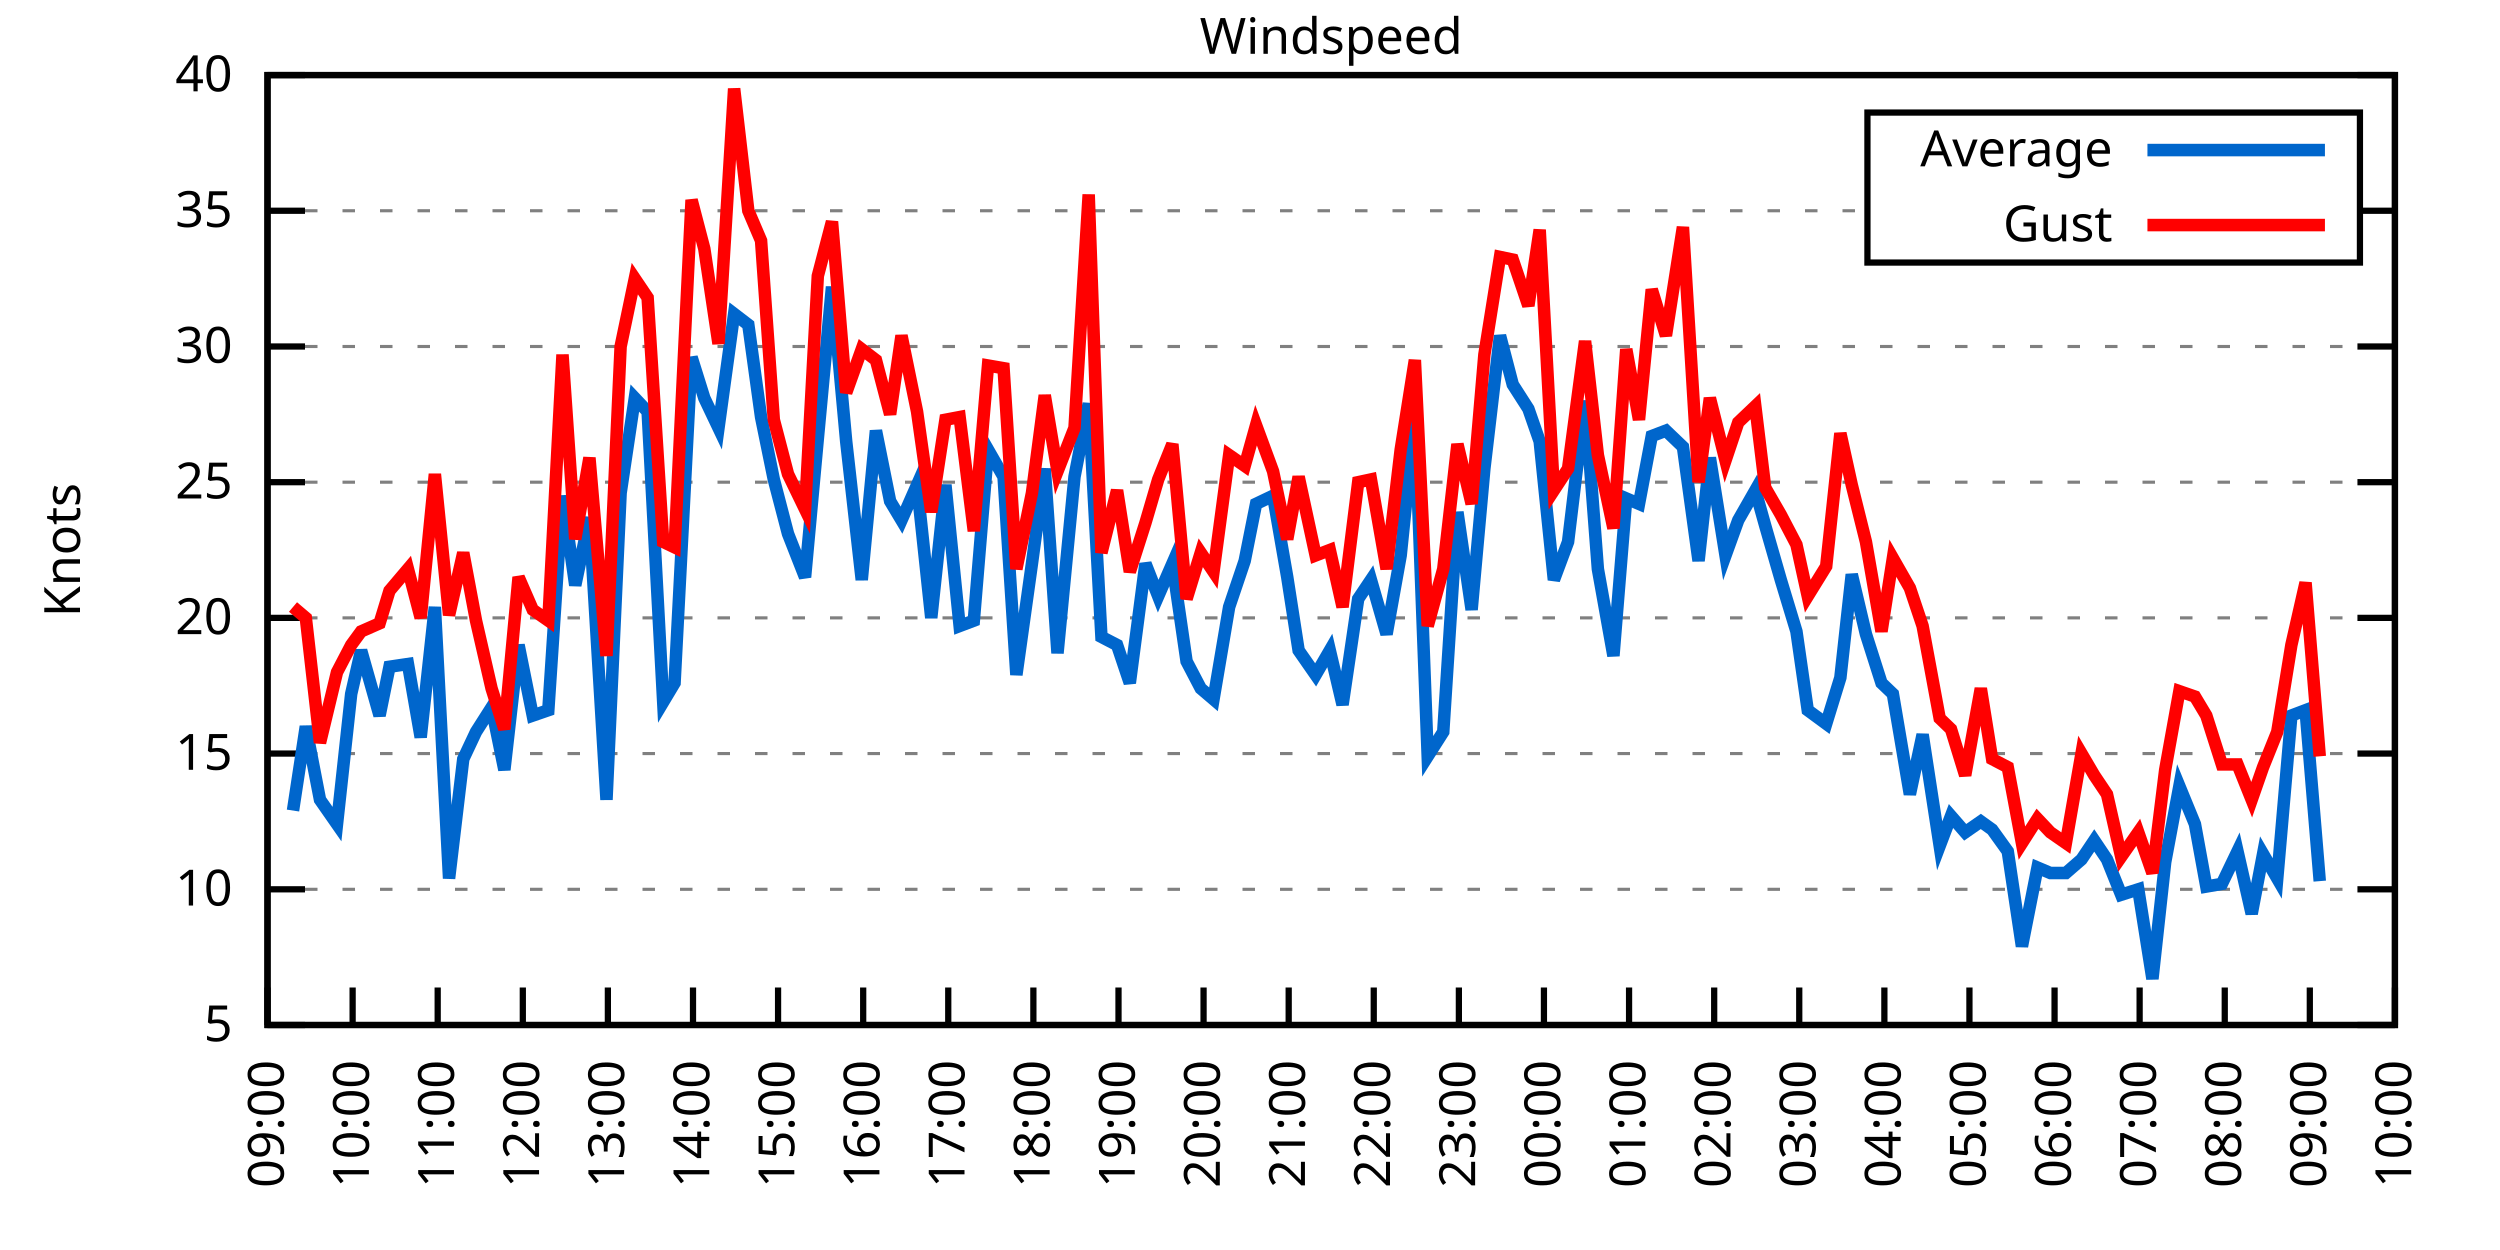
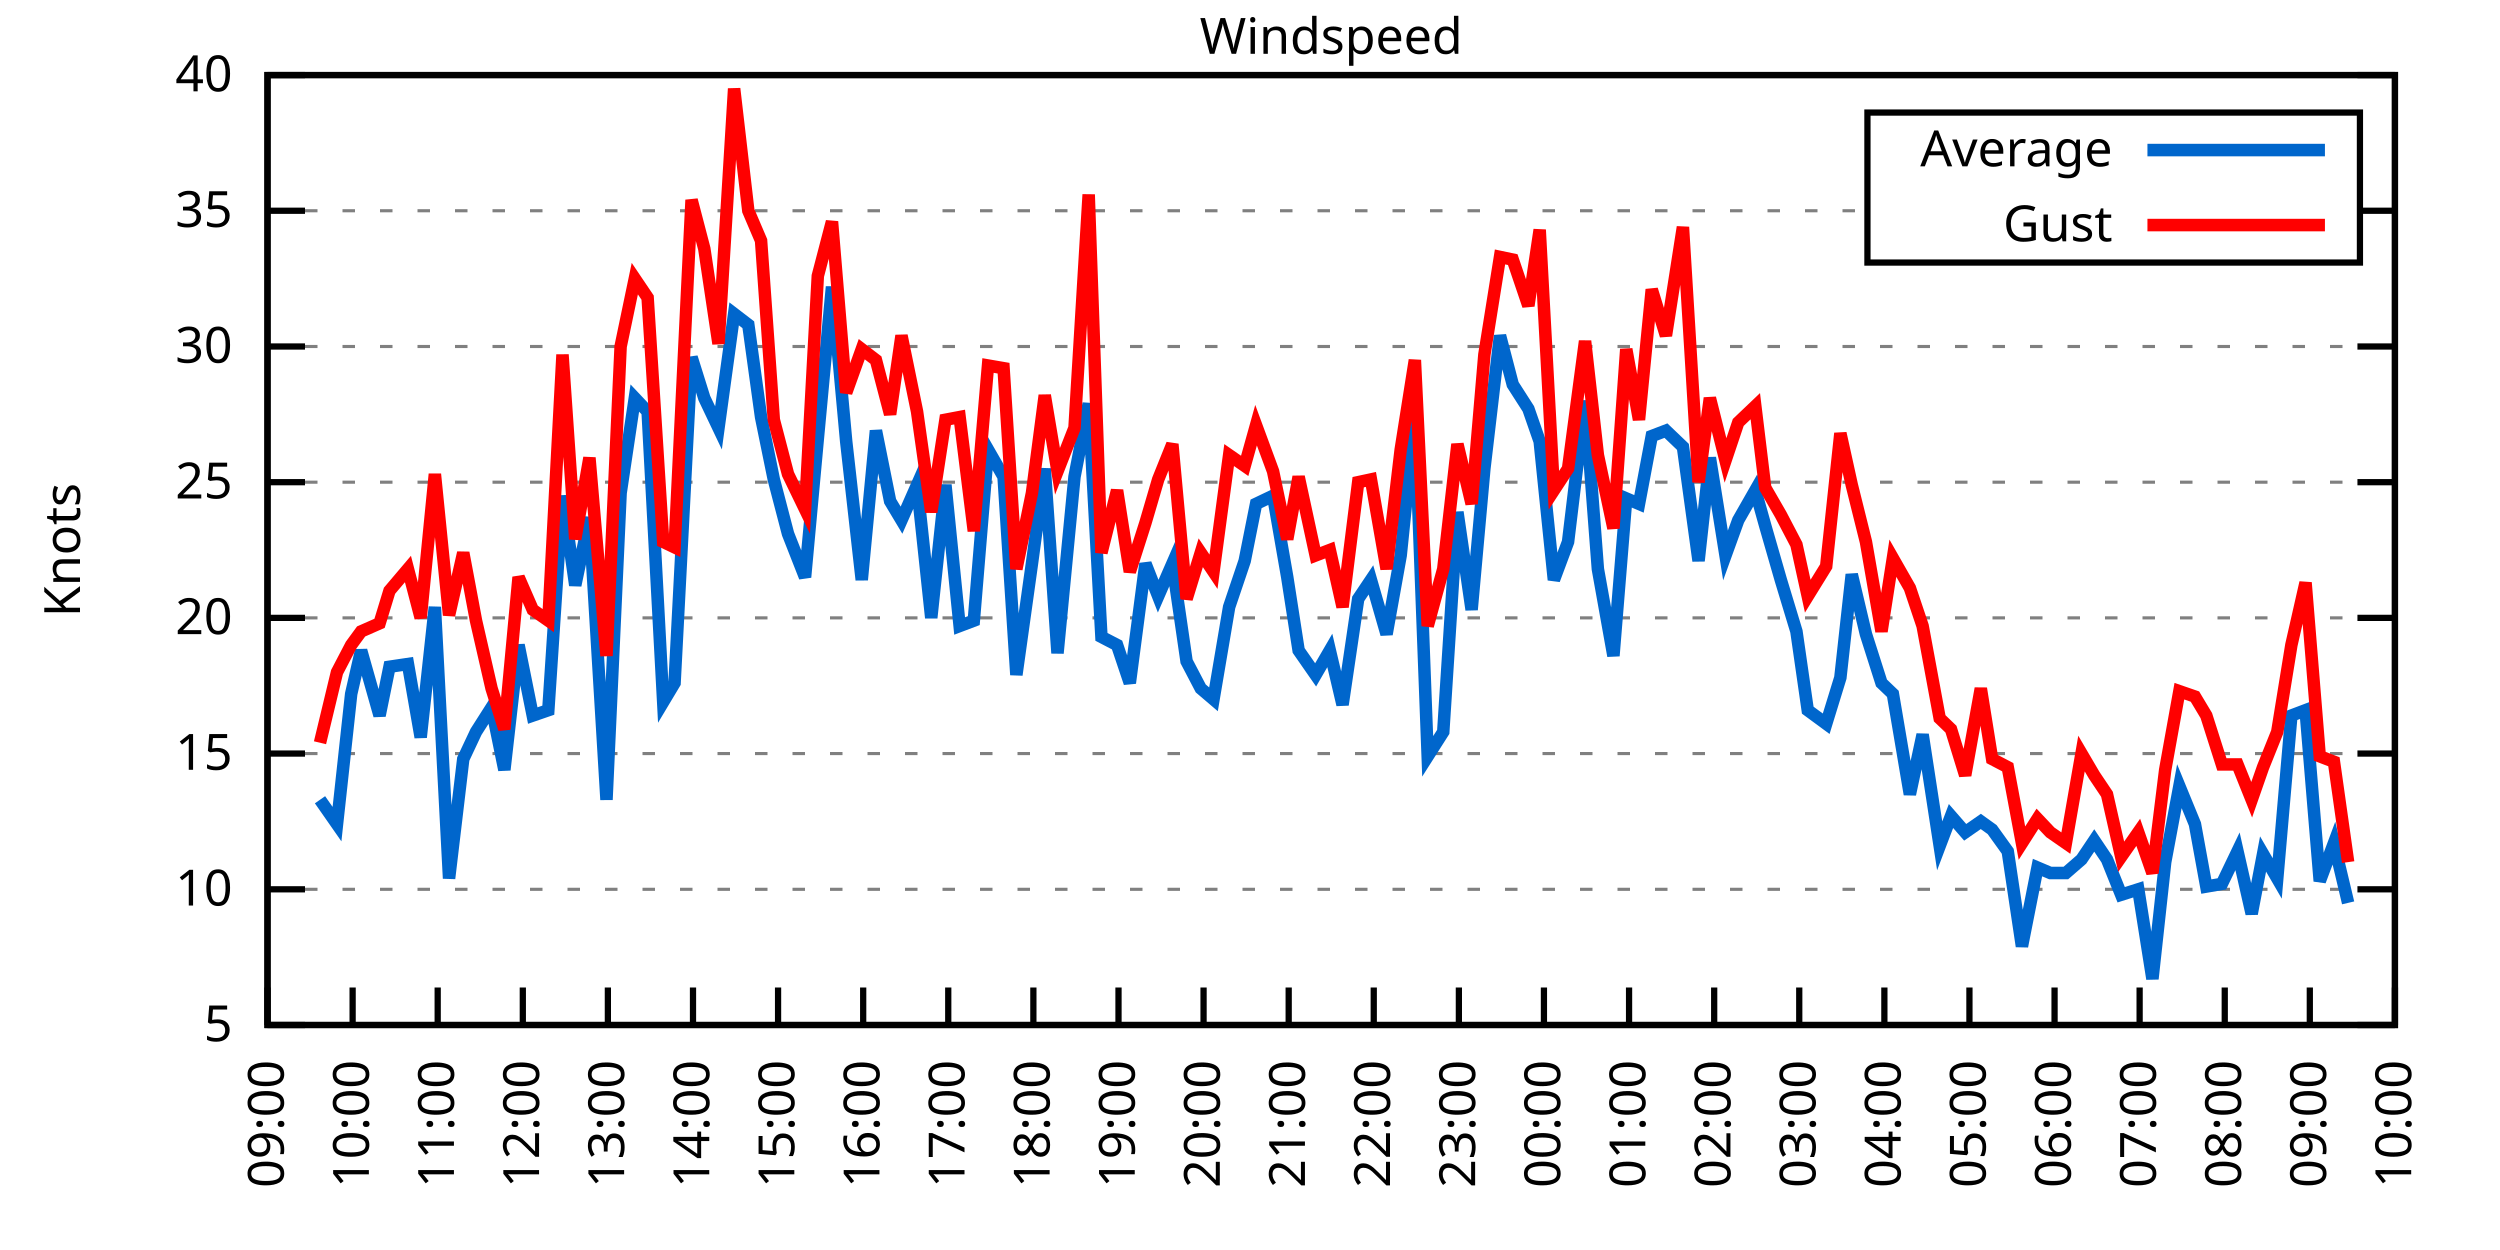
<svg xmlns="http://www.w3.org/2000/svg" xmlns:xlink="http://www.w3.org/1999/xlink" width="400" height="200" viewBox="0 0 400 200">
  <g id="gnuplot_canvas">
    <rect x="0" y="0" width="400" height="200" fill="none" />
    <defs>
      <circle id="gpDot" r="0.5" stroke-width="0.5" stroke="currentColor" />
      <path id="gpPt0" stroke-width="0.333" stroke="currentColor" d="M-1,0 h2 M0,-1 v2" />
      <path id="gpPt1" stroke-width="0.333" stroke="currentColor" d="M-1,-1 L1,1 M1,-1 L-1,1" />
      <path id="gpPt2" stroke-width="0.333" stroke="currentColor" d="M-1,0 L1,0 M0,-1 L0,1 M-1,-1 L1,1 M-1,1 L1,-1" />
      <rect id="gpPt3" stroke-width="0.333" stroke="currentColor" x="-1" y="-1" width="2" height="2" />
      <rect id="gpPt4" stroke-width="0.333" stroke="currentColor" fill="currentColor" x="-1" y="-1" width="2" height="2" />
      <circle id="gpPt5" stroke-width="0.333" stroke="currentColor" cx="0" cy="0" r="1" />
      <use xlink:href="#gpPt5" id="gpPt6" fill="currentColor" stroke="none" />
      <path id="gpPt7" stroke-width="0.333" stroke="currentColor" d="M0,-1.33 L-1.33,0.67 L1.33,0.67 z" />
      <use xlink:href="#gpPt7" id="gpPt8" fill="currentColor" stroke="none" />
      <use xlink:href="#gpPt7" id="gpPt9" stroke="currentColor" transform="rotate(180)" />
      <use xlink:href="#gpPt9" id="gpPt10" fill="currentColor" stroke="none" />
      <use xlink:href="#gpPt3" id="gpPt11" stroke="currentColor" transform="rotate(45)" />
      <use xlink:href="#gpPt11" id="gpPt12" fill="currentColor" stroke="none" />
      <path id="gpPt13" stroke-width="0.333" stroke="currentColor" d="M0,1.330 L1.265,0.411 L0.782,-1.067 L-0.782,-1.076 L-1.265,0.411 z" />
      <use xlink:href="#gpPt13" id="gpPt14" fill="currentColor" stroke="none" />
      <filter id="textbox" filterUnits="objectBoundingBox" x="0" y="0" height="1" width="1">
        <feFlood flood-color="white" flood-opacity="1" result="bgnd" />
        <feComposite in="SourceGraphic" in2="bgnd" operator="atop" />
      </filter>
      <filter id="greybox" filterUnits="objectBoundingBox" x="0" y="0" height="1" width="1">
        <feFlood flood-color="lightgrey" flood-opacity="1" result="grey" />
        <feComposite in="SourceGraphic" in2="grey" operator="atop" />
      </filter>
    </defs>
    <g fill="none" color="white" stroke="currentColor" stroke-width="1.00" stroke-linecap="butt" stroke-linejoin="miter">
</g>
    <g fill="none" color="black" stroke="currentColor" stroke-width="1.00" stroke-linecap="butt" stroke-linejoin="miter">
      <g stroke="none" shape-rendering="crispEdges">
        <polygon fill="rgb(255, 255, 255)" points="42.80,164.00 383.18,164.00 383.18,12.02 42.80,12.02 " />
      </g>
    </g>
    <g fill="none" color="black" stroke="currentColor" stroke-width="1.00" stroke-linecap="butt" stroke-linejoin="miter">
</g>
    <g fill="none" color="black" stroke="black" stroke-width="0.50" stroke-linecap="butt" stroke-linejoin="miter">
</g>
    <g fill="none" color="gray" stroke="currentColor" stroke-width="0.50" stroke-linecap="butt" stroke-linejoin="miter">
      <path stroke="gray" stroke-dasharray="2,4" class="gridline" d="M42.80,164.00 L383.19,164.00  " />
    </g>
    <g fill="none" color="gray" stroke="gray" stroke-width="1.00" stroke-linecap="butt" stroke-linejoin="miter">
</g>
    <g fill="none" color="black" stroke="currentColor" stroke-width="1.00" stroke-linecap="butt" stroke-linejoin="miter">
      <path stroke="black" d="M42.80,164.00 L48.80,164.00 M383.19,164.00 L377.19,164.00  " />
      <g transform="translate(37.20,166.60)" stroke="none" fill="black" font-family="Sans" font-size="8.00" text-anchor="end">
        <text>
          <tspan font-family="Sans"> 5</tspan>
        </text>
      </g>
    </g>
    <g fill="none" color="black" stroke="currentColor" stroke-width="1.00" stroke-linecap="butt" stroke-linejoin="miter">
</g>
    <g fill="none" color="black" stroke="black" stroke-width="0.50" stroke-linecap="butt" stroke-linejoin="miter">
</g>
    <g fill="none" color="gray" stroke="currentColor" stroke-width="0.50" stroke-linecap="butt" stroke-linejoin="miter">
      <path stroke="gray" stroke-dasharray="2,4" class="gridline" d="M42.80,142.29 L383.19,142.29  " />
    </g>
    <g fill="none" color="gray" stroke="gray" stroke-width="1.00" stroke-linecap="butt" stroke-linejoin="miter">
</g>
    <g fill="none" color="black" stroke="currentColor" stroke-width="1.00" stroke-linecap="butt" stroke-linejoin="miter">
      <path stroke="black" d="M42.80,142.29 L48.80,142.29 M383.19,142.29 L377.19,142.29  " />
      <g transform="translate(37.20,144.89)" stroke="none" fill="black" font-family="Sans" font-size="8.00" text-anchor="end">
        <text>
          <tspan font-family="Sans"> 10</tspan>
        </text>
      </g>
    </g>
    <g fill="none" color="black" stroke="currentColor" stroke-width="1.00" stroke-linecap="butt" stroke-linejoin="miter">
</g>
    <g fill="none" color="black" stroke="black" stroke-width="0.50" stroke-linecap="butt" stroke-linejoin="miter">
</g>
    <g fill="none" color="gray" stroke="currentColor" stroke-width="0.50" stroke-linecap="butt" stroke-linejoin="miter">
      <path stroke="gray" stroke-dasharray="2,4" class="gridline" d="M42.80,120.57 L383.19,120.57  " />
    </g>
    <g fill="none" color="gray" stroke="gray" stroke-width="1.00" stroke-linecap="butt" stroke-linejoin="miter">
</g>
    <g fill="none" color="black" stroke="currentColor" stroke-width="1.00" stroke-linecap="butt" stroke-linejoin="miter">
      <path stroke="black" d="M42.80,120.57 L48.80,120.57 M383.19,120.57 L377.19,120.57  " />
      <g transform="translate(37.20,123.17)" stroke="none" fill="black" font-family="Sans" font-size="8.00" text-anchor="end">
        <text>
          <tspan font-family="Sans"> 15</tspan>
        </text>
      </g>
    </g>
    <g fill="none" color="black" stroke="currentColor" stroke-width="1.00" stroke-linecap="butt" stroke-linejoin="miter">
</g>
    <g fill="none" color="black" stroke="black" stroke-width="0.50" stroke-linecap="butt" stroke-linejoin="miter">
</g>
    <g fill="none" color="gray" stroke="currentColor" stroke-width="0.50" stroke-linecap="butt" stroke-linejoin="miter">
      <path stroke="gray" stroke-dasharray="2,4" class="gridline" d="M42.80,98.86 L383.19,98.86  " />
    </g>
    <g fill="none" color="gray" stroke="gray" stroke-width="1.00" stroke-linecap="butt" stroke-linejoin="miter">
</g>
    <g fill="none" color="black" stroke="currentColor" stroke-width="1.00" stroke-linecap="butt" stroke-linejoin="miter">
      <path stroke="black" d="M42.80,98.86 L48.80,98.86 M383.19,98.86 L377.19,98.86  " />
      <g transform="translate(37.20,101.46)" stroke="none" fill="black" font-family="Sans" font-size="8.00" text-anchor="end">
        <text>
          <tspan font-family="Sans"> 20</tspan>
        </text>
      </g>
    </g>
    <g fill="none" color="black" stroke="currentColor" stroke-width="1.00" stroke-linecap="butt" stroke-linejoin="miter">
</g>
    <g fill="none" color="black" stroke="black" stroke-width="0.50" stroke-linecap="butt" stroke-linejoin="miter">
</g>
    <g fill="none" color="gray" stroke="currentColor" stroke-width="0.50" stroke-linecap="butt" stroke-linejoin="miter">
      <path stroke="gray" stroke-dasharray="2,4" class="gridline" d="M42.80,77.15 L383.19,77.15  " />
    </g>
    <g fill="none" color="gray" stroke="gray" stroke-width="1.00" stroke-linecap="butt" stroke-linejoin="miter">
</g>
    <g fill="none" color="black" stroke="currentColor" stroke-width="1.00" stroke-linecap="butt" stroke-linejoin="miter">
      <path stroke="black" d="M42.80,77.15 L48.80,77.15 M383.19,77.15 L377.19,77.15  " />
      <g transform="translate(37.20,79.75)" stroke="none" fill="black" font-family="Sans" font-size="8.00" text-anchor="end">
        <text>
          <tspan font-family="Sans"> 25</tspan>
        </text>
      </g>
    </g>
    <g fill="none" color="black" stroke="currentColor" stroke-width="1.00" stroke-linecap="butt" stroke-linejoin="miter">
</g>
    <g fill="none" color="black" stroke="black" stroke-width="0.50" stroke-linecap="butt" stroke-linejoin="miter">
</g>
    <g fill="none" color="gray" stroke="currentColor" stroke-width="0.50" stroke-linecap="butt" stroke-linejoin="miter">
      <path stroke="gray" stroke-dasharray="2,4" class="gridline" d="M42.80,55.44 L383.19,55.44  " />
    </g>
    <g fill="none" color="gray" stroke="gray" stroke-width="1.00" stroke-linecap="butt" stroke-linejoin="miter">
</g>
    <g fill="none" color="black" stroke="currentColor" stroke-width="1.00" stroke-linecap="butt" stroke-linejoin="miter">
      <path stroke="black" d="M42.80,55.44 L48.80,55.44 M383.19,55.44 L377.19,55.44  " />
      <g transform="translate(37.20,58.04)" stroke="none" fill="black" font-family="Sans" font-size="8.00" text-anchor="end">
        <text>
          <tspan font-family="Sans"> 30</tspan>
        </text>
      </g>
    </g>
    <g fill="none" color="black" stroke="currentColor" stroke-width="1.00" stroke-linecap="butt" stroke-linejoin="miter">
</g>
    <g fill="none" color="black" stroke="black" stroke-width="0.50" stroke-linecap="butt" stroke-linejoin="miter">
</g>
    <g fill="none" color="gray" stroke="currentColor" stroke-width="0.50" stroke-linecap="butt" stroke-linejoin="miter">
      <path stroke="gray" stroke-dasharray="2,4" class="gridline" d="M42.80,33.72 L298.79,33.72 M377.59,33.72 L383.19,33.72  " />
    </g>
    <g fill="none" color="gray" stroke="gray" stroke-width="1.00" stroke-linecap="butt" stroke-linejoin="miter">
</g>
    <g fill="none" color="black" stroke="currentColor" stroke-width="1.00" stroke-linecap="butt" stroke-linejoin="miter">
      <path stroke="black" d="M42.80,33.72 L48.80,33.72 M383.19,33.72 L377.19,33.72  " />
      <g transform="translate(37.20,36.32)" stroke="none" fill="black" font-family="Sans" font-size="8.00" text-anchor="end">
        <text>
          <tspan font-family="Sans"> 35</tspan>
        </text>
      </g>
    </g>
    <g fill="none" color="black" stroke="currentColor" stroke-width="1.00" stroke-linecap="butt" stroke-linejoin="miter">
</g>
    <g fill="none" color="black" stroke="black" stroke-width="0.50" stroke-linecap="butt" stroke-linejoin="miter">
</g>
    <g fill="none" color="gray" stroke="currentColor" stroke-width="0.50" stroke-linecap="butt" stroke-linejoin="miter">
      <path stroke="gray" stroke-dasharray="2,4" class="gridline" d="M42.80,12.01 L383.19,12.01  " />
    </g>
    <g fill="none" color="gray" stroke="gray" stroke-width="1.00" stroke-linecap="butt" stroke-linejoin="miter">
</g>
    <g fill="none" color="black" stroke="currentColor" stroke-width="1.00" stroke-linecap="butt" stroke-linejoin="miter">
      <path stroke="black" d="M42.80,12.01 L48.80,12.01 M383.19,12.01 L377.19,12.01  " />
      <g transform="translate(37.20,14.61)" stroke="none" fill="black" font-family="Sans" font-size="8.00" text-anchor="end">
        <text>
          <tspan font-family="Sans"> 40</tspan>
        </text>
      </g>
    </g>
    <g fill="none" color="black" stroke="currentColor" stroke-width="1.00" stroke-linecap="butt" stroke-linejoin="miter">
      <path stroke="black" d="M42.80,164.00 L42.80,158.00  " />
      <g transform="translate(45.40,169.60) rotate(270.00)" stroke="none" fill="black" font-family="Sans" font-size="8.00" text-anchor="end">
        <text>
          <tspan font-family="Sans">09:00</tspan>
        </text>
      </g>
    </g>
    <g fill="none" color="black" stroke="currentColor" stroke-width="1.00" stroke-linecap="butt" stroke-linejoin="miter">
      <path stroke="black" d="M56.42,164.00 L56.42,158.00  " />
      <g transform="translate(59.02,169.60) rotate(270.00)" stroke="none" fill="black" font-family="Sans" font-size="8.00" text-anchor="end">
        <text>
          <tspan font-family="Sans">10:00</tspan>
        </text>
      </g>
    </g>
    <g fill="none" color="black" stroke="currentColor" stroke-width="1.00" stroke-linecap="butt" stroke-linejoin="miter">
      <path stroke="black" d="M70.03,164.00 L70.03,158.00  " />
      <g transform="translate(72.63,169.60) rotate(270.00)" stroke="none" fill="black" font-family="Sans" font-size="8.00" text-anchor="end">
        <text>
          <tspan font-family="Sans">11:00</tspan>
        </text>
      </g>
    </g>
    <g fill="none" color="black" stroke="currentColor" stroke-width="1.00" stroke-linecap="butt" stroke-linejoin="miter">
      <path stroke="black" d="M83.65,164.00 L83.65,158.00  " />
      <g transform="translate(86.25,169.60) rotate(270.00)" stroke="none" fill="black" font-family="Sans" font-size="8.00" text-anchor="end">
        <text>
          <tspan font-family="Sans">12:00</tspan>
        </text>
      </g>
    </g>
    <g fill="none" color="black" stroke="currentColor" stroke-width="1.00" stroke-linecap="butt" stroke-linejoin="miter">
      <path stroke="black" d="M97.26,164.00 L97.26,158.00  " />
      <g transform="translate(99.86,169.60) rotate(270.00)" stroke="none" fill="black" font-family="Sans" font-size="8.00" text-anchor="end">
        <text>
          <tspan font-family="Sans">13:00</tspan>
        </text>
      </g>
    </g>
    <g fill="none" color="black" stroke="currentColor" stroke-width="1.00" stroke-linecap="butt" stroke-linejoin="miter">
      <path stroke="black" d="M110.88,164.00 L110.88,158.00  " />
      <g transform="translate(113.48,169.60) rotate(270.00)" stroke="none" fill="black" font-family="Sans" font-size="8.00" text-anchor="end">
        <text>
          <tspan font-family="Sans">14:00</tspan>
        </text>
      </g>
    </g>
    <g fill="none" color="black" stroke="currentColor" stroke-width="1.00" stroke-linecap="butt" stroke-linejoin="miter">
      <path stroke="black" d="M124.49,164.00 L124.49,158.00  " />
      <g transform="translate(127.09,169.60) rotate(270.00)" stroke="none" fill="black" font-family="Sans" font-size="8.00" text-anchor="end">
        <text>
          <tspan font-family="Sans">15:00</tspan>
        </text>
      </g>
    </g>
    <g fill="none" color="black" stroke="currentColor" stroke-width="1.00" stroke-linecap="butt" stroke-linejoin="miter">
      <path stroke="black" d="M138.11,164.00 L138.11,158.00  " />
      <g transform="translate(140.71,169.60) rotate(270.00)" stroke="none" fill="black" font-family="Sans" font-size="8.00" text-anchor="end">
        <text>
          <tspan font-family="Sans">16:00</tspan>
        </text>
      </g>
    </g>
    <g fill="none" color="black" stroke="currentColor" stroke-width="1.00" stroke-linecap="butt" stroke-linejoin="miter">
      <path stroke="black" d="M151.72,164.00 L151.72,158.00  " />
      <g transform="translate(154.32,169.60) rotate(270.00)" stroke="none" fill="black" font-family="Sans" font-size="8.00" text-anchor="end">
        <text>
          <tspan font-family="Sans">17:00</tspan>
        </text>
      </g>
    </g>
    <g fill="none" color="black" stroke="currentColor" stroke-width="1.00" stroke-linecap="butt" stroke-linejoin="miter">
      <path stroke="black" d="M165.34,164.00 L165.34,158.00  " />
      <g transform="translate(167.94,169.60) rotate(270.00)" stroke="none" fill="black" font-family="Sans" font-size="8.00" text-anchor="end">
        <text>
          <tspan font-family="Sans">18:00</tspan>
        </text>
      </g>
    </g>
    <g fill="none" color="black" stroke="currentColor" stroke-width="1.00" stroke-linecap="butt" stroke-linejoin="miter">
      <path stroke="black" d="M178.96,164.00 L178.96,158.00  " />
      <g transform="translate(181.56,169.60) rotate(270.00)" stroke="none" fill="black" font-family="Sans" font-size="8.00" text-anchor="end">
        <text>
          <tspan font-family="Sans">19:00</tspan>
        </text>
      </g>
    </g>
    <g fill="none" color="black" stroke="currentColor" stroke-width="1.00" stroke-linecap="butt" stroke-linejoin="miter">
      <path stroke="black" d="M192.57,164.00 L192.57,158.00  " />
      <g transform="translate(195.17,169.60) rotate(270.00)" stroke="none" fill="black" font-family="Sans" font-size="8.00" text-anchor="end">
        <text>
          <tspan font-family="Sans">20:00</tspan>
        </text>
      </g>
    </g>
    <g fill="none" color="black" stroke="currentColor" stroke-width="1.00" stroke-linecap="butt" stroke-linejoin="miter">
      <path stroke="black" d="M206.19,164.00 L206.19,158.00  " />
      <g transform="translate(208.79,169.60) rotate(270.00)" stroke="none" fill="black" font-family="Sans" font-size="8.00" text-anchor="end">
        <text>
          <tspan font-family="Sans">21:00</tspan>
        </text>
      </g>
    </g>
    <g fill="none" color="black" stroke="currentColor" stroke-width="1.00" stroke-linecap="butt" stroke-linejoin="miter">
      <path stroke="black" d="M219.80,164.00 L219.80,158.00  " />
      <g transform="translate(222.40,169.60) rotate(270.00)" stroke="none" fill="black" font-family="Sans" font-size="8.00" text-anchor="end">
        <text>
          <tspan font-family="Sans">22:00</tspan>
        </text>
      </g>
    </g>
    <g fill="none" color="black" stroke="currentColor" stroke-width="1.00" stroke-linecap="butt" stroke-linejoin="miter">
      <path stroke="black" d="M233.42,164.00 L233.42,158.00  " />
      <g transform="translate(236.02,169.60) rotate(270.00)" stroke="none" fill="black" font-family="Sans" font-size="8.00" text-anchor="end">
        <text>
          <tspan font-family="Sans">23:00</tspan>
        </text>
      </g>
    </g>
    <g fill="none" color="black" stroke="currentColor" stroke-width="1.00" stroke-linecap="butt" stroke-linejoin="miter">
      <path stroke="black" d="M247.03,164.00 L247.03,158.00  " />
      <g transform="translate(249.63,169.60) rotate(270.00)" stroke="none" fill="black" font-family="Sans" font-size="8.00" text-anchor="end">
        <text>
          <tspan font-family="Sans">00:00</tspan>
        </text>
      </g>
    </g>
    <g fill="none" color="black" stroke="currentColor" stroke-width="1.00" stroke-linecap="butt" stroke-linejoin="miter">
      <path stroke="black" d="M260.65,164.00 L260.65,158.00  " />
      <g transform="translate(263.25,169.60) rotate(270.00)" stroke="none" fill="black" font-family="Sans" font-size="8.00" text-anchor="end">
        <text>
          <tspan font-family="Sans">01:00</tspan>
        </text>
      </g>
    </g>
    <g fill="none" color="black" stroke="currentColor" stroke-width="1.00" stroke-linecap="butt" stroke-linejoin="miter">
      <path stroke="black" d="M274.27,164.00 L274.27,158.00  " />
      <g transform="translate(276.87,169.60) rotate(270.00)" stroke="none" fill="black" font-family="Sans" font-size="8.00" text-anchor="end">
        <text>
          <tspan font-family="Sans">02:00</tspan>
        </text>
      </g>
    </g>
    <g fill="none" color="black" stroke="currentColor" stroke-width="1.00" stroke-linecap="butt" stroke-linejoin="miter">
      <path stroke="black" d="M287.88,164.00 L287.88,158.00  " />
      <g transform="translate(290.48,169.60) rotate(270.00)" stroke="none" fill="black" font-family="Sans" font-size="8.00" text-anchor="end">
        <text>
          <tspan font-family="Sans">03:00</tspan>
        </text>
      </g>
    </g>
    <g fill="none" color="black" stroke="currentColor" stroke-width="1.00" stroke-linecap="butt" stroke-linejoin="miter">
      <path stroke="black" d="M301.50,164.00 L301.50,158.00  " />
      <g transform="translate(304.10,169.60) rotate(270.00)" stroke="none" fill="black" font-family="Sans" font-size="8.00" text-anchor="end">
        <text>
          <tspan font-family="Sans">04:00</tspan>
        </text>
      </g>
    </g>
    <g fill="none" color="black" stroke="currentColor" stroke-width="1.00" stroke-linecap="butt" stroke-linejoin="miter">
      <path stroke="black" d="M315.11,164.00 L315.11,158.00  " />
      <g transform="translate(317.71,169.60) rotate(270.00)" stroke="none" fill="black" font-family="Sans" font-size="8.00" text-anchor="end">
        <text>
          <tspan font-family="Sans">05:00</tspan>
        </text>
      </g>
    </g>
    <g fill="none" color="black" stroke="currentColor" stroke-width="1.00" stroke-linecap="butt" stroke-linejoin="miter">
      <path stroke="black" d="M328.73,164.00 L328.73,158.00  " />
      <g transform="translate(331.33,169.60) rotate(270.00)" stroke="none" fill="black" font-family="Sans" font-size="8.00" text-anchor="end">
        <text>
          <tspan font-family="Sans">06:00</tspan>
        </text>
      </g>
    </g>
    <g fill="none" color="black" stroke="currentColor" stroke-width="1.00" stroke-linecap="butt" stroke-linejoin="miter">
      <path stroke="black" d="M342.34,164.00 L342.34,158.00  " />
      <g transform="translate(344.94,169.60) rotate(270.00)" stroke="none" fill="black" font-family="Sans" font-size="8.00" text-anchor="end">
        <text>
          <tspan font-family="Sans">07:00</tspan>
        </text>
      </g>
    </g>
    <g fill="none" color="black" stroke="currentColor" stroke-width="1.00" stroke-linecap="butt" stroke-linejoin="miter">
      <path stroke="black" d="M355.96,164.00 L355.96,158.00  " />
      <g transform="translate(358.56,169.60) rotate(270.00)" stroke="none" fill="black" font-family="Sans" font-size="8.00" text-anchor="end">
        <text>
          <tspan font-family="Sans">08:00</tspan>
        </text>
      </g>
    </g>
    <g fill="none" color="black" stroke="currentColor" stroke-width="1.00" stroke-linecap="butt" stroke-linejoin="miter">
      <path stroke="black" d="M369.57,164.00 L369.57,158.00  " />
      <g transform="translate(372.17,169.60) rotate(270.00)" stroke="none" fill="black" font-family="Sans" font-size="8.00" text-anchor="end">
        <text>
          <tspan font-family="Sans">09:00</tspan>
        </text>
      </g>
    </g>
    <g fill="none" color="black" stroke="currentColor" stroke-width="1.00" stroke-linecap="butt" stroke-linejoin="miter">
      <path stroke="black" d="M383.19,164.00 L383.19,158.00  " />
      <g transform="translate(385.79,169.60) rotate(270.00)" stroke="none" fill="black" font-family="Sans" font-size="8.00" text-anchor="end">
        <text>
          <tspan font-family="Sans">10:00</tspan>
        </text>
      </g>
    </g>
    <g fill="none" color="black" stroke="currentColor" stroke-width="1.00" stroke-linecap="butt" stroke-linejoin="miter">
</g>
    <g fill="none" color="black" stroke="currentColor" stroke-width="1.00" stroke-linecap="butt" stroke-linejoin="miter">
      <path stroke="black" d="M42.80,12.01 L42.80,164.00 L383.19,164.00 L383.19,12.01 L42.80,12.01 Z  " />
    </g>
    <g fill="none" color="black" stroke="currentColor" stroke-width="1.00" stroke-linecap="butt" stroke-linejoin="miter">
</g>
    <g fill="none" color="black" stroke="currentColor" stroke-width="1.00" stroke-linecap="butt" stroke-linejoin="miter">
      <path stroke="black" d="M298.79,42.01 L298.79,18.01 L377.59,18.01 L377.59,42.01 L298.79,42.01 Z  " />
    </g>
    <g id="Windspeed_plot_1">
      <g fill="none" color="white" stroke="black" stroke-width="2.00" stroke-linecap="butt" stroke-linejoin="miter">
</g>
      <g fill="none" color="black" stroke="currentColor" stroke-width="2.00" stroke-linecap="butt" stroke-linejoin="miter">
        <g transform="translate(337.99,26.61)" stroke="none" fill="black" font-family="Sans" font-size="8.00" text-anchor="end">
          <text>
            <tspan font-family="Sans">Average</tspan>
          </text>
        </g>
      </g>
      <g fill="none" color="black" stroke="currentColor" stroke-width="2.00" stroke-linecap="butt" stroke-linejoin="miter">
-         <path stroke="rgb(  0, 102, 204)" d="M343.59,24.01 L371.99,24.01 M46.88,129.69 L48.93,116.23 L51.20,127.96 L53.92,131.86 L56.19,111.02 L57.78,104.07   L60.73,114.49 L62.32,106.68 L65.27,106.24 L67.31,117.97 L69.58,97.12 L71.85,140.55 L74.12,121.44 L76.16,117.10   L78.65,113.19 L80.70,123.18 L82.97,103.20 L85.24,114.49 L87.73,113.63 L90.00,79.32 L92.04,93.65 L94.31,82.79   L97.04,127.96 L99.30,78.89 L101.57,63.69 L103.62,65.86 L106.11,112.32 L107.93,109.28 L110.65,57.17 L112.69,63.69   L114.96,68.46 L117.46,50.22 L119.73,51.96 L121.77,66.73 L123.81,76.71 L126.08,85.40 L128.81,92.35 L130.85,70.20   L133.12,45.88 L135.39,70.63 L137.88,92.78 L140.15,68.90 L142.42,80.19 L144.24,83.23 L146.73,77.58 L149.00,98.86   L151.27,77.58 L153.54,100.16 L155.81,99.30 L158.08,71.94 L160.57,76.28 L162.62,107.98 L165.11,90.18 L167.16,74.98   L169.20,104.51 L171.92,76.28 L174.19,64.56 L176.23,101.90 L178.73,103.20 L180.77,109.28 L183.27,90.18 L185.31,95.39   L187.58,90.18 L189.85,105.81 L192.12,110.15 L194.16,111.89 L196.66,97.12 L199.15,89.74 L200.97,80.62 L203.69,79.32   L205.96,92.35 L207.78,104.07 L210.50,107.98 L212.77,104.07 L214.81,112.76 L217.31,95.82 L219.35,92.78 L221.85,101.47   L224.11,88.87 L226.38,66.73 L228.43,121.01 L230.92,117.10 L233.19,81.93 L235.46,97.56 L237.50,74.98 L240.00,53.70   L242.04,61.52 L244.54,65.42 L246.35,70.63 L248.62,92.78 L250.89,86.70 L253.61,64.12 L255.66,91.04 L258.15,104.94   L260.20,79.75 L262.24,80.62 L264.28,69.77 L266.55,68.90 L269.27,71.50 L271.77,89.74 L273.58,73.24 L276.08,88.87   L278.12,83.23 L280.85,78.45 L282.43,84.10 L284.93,92.78 L287.43,101.03 L289.24,113.63 L292.19,115.80 L294.46,108.42   L296.28,91.91 L298.55,101.47 L301.04,109.28 L302.86,111.02 L305.58,127.09 L307.62,117.53 L310.35,135.34 L312.16,130.56   L314.43,133.17 L316.93,131.43 L318.74,132.73 L321.24,136.21 L323.51,151.41 L326.00,138.81 L328.05,139.68 L330.54,139.68   L333.04,137.51 L335.08,134.47 L337.12,137.51 L339.39,143.16 L342.12,142.29 L344.39,156.62 L346.43,137.94 L348.70,125.79   L351.19,131.86 L353.01,141.85 L355.50,141.42 L358.00,136.21 L360.27,146.20 L362.09,136.64 L364.36,140.55 L366.62,114.49   L368.89,113.63 L371.16,140.98  " />
+         <path stroke="rgb(  0, 102, 204)" d="M343.59,24.01 L371.99,24.01 M51.20,127.96 L53.92,131.86 L56.19,111.02 L57.78,104.07 L60.73,114.49 L62.32,106.68   L65.27,106.24 L67.31,117.97 L69.58,97.12 L71.85,140.55 L74.12,121.44 L76.16,117.10 L78.65,113.19 L80.70,123.18   L82.97,103.20 L85.24,114.49 L87.73,113.63 L90.00,79.32 L92.04,93.65 L94.31,82.79 L97.04,127.96 L99.30,78.89   L101.57,63.69 L103.62,65.86 L106.11,112.32 L107.93,109.28 L110.65,57.17 L112.69,63.69 L114.96,68.46 L117.46,50.22   L119.73,51.96 L121.77,66.73 L123.81,76.71 L126.08,85.40 L128.81,92.35 L130.85,70.20 L133.12,45.88 L135.39,70.63   L137.88,92.78 L140.15,68.90 L142.42,80.19 L144.24,83.23 L146.73,77.58 L149.00,98.86 L151.27,77.58 L153.54,100.16   L155.81,99.30 L158.08,71.94 L160.57,76.28 L162.62,107.98 L165.11,90.18 L167.16,74.98 L169.20,104.51 L171.92,76.28   L174.19,64.56 L176.23,101.90 L178.73,103.20 L180.77,109.28 L183.27,90.18 L185.31,95.39 L187.58,90.18 L189.85,105.81   L192.12,110.15 L194.16,111.89 L196.66,97.12 L199.15,89.74 L200.97,80.62 L203.69,79.32 L205.96,92.35 L207.78,104.07   L210.50,107.98 L212.77,104.07 L214.81,112.76 L217.31,95.82 L219.35,92.78 L221.85,101.47 L224.11,88.87 L226.38,66.73   L228.43,121.01 L230.92,117.10 L233.19,81.93 L235.46,97.56 L237.50,74.98 L240.00,53.70 L242.04,61.52 L244.54,65.42   L246.35,70.63 L248.62,92.78 L250.89,86.70 L253.61,64.12 L255.66,91.04 L258.15,104.94 L260.20,79.75 L262.24,80.62   L264.28,69.77 L266.55,68.90 L269.27,71.50 L271.77,89.74 L273.58,73.24 L276.08,88.87 L278.12,83.23 L280.85,78.45   L282.43,84.10 L284.93,92.78 L287.43,101.03 L289.24,113.63 L292.19,115.80 L294.46,108.42 L296.28,91.91 L298.55,101.47   L301.04,109.28 L302.86,111.02 L305.58,127.09 L307.62,117.53 L310.35,135.34 L312.16,130.56 L314.43,133.17 L316.93,131.43   L318.74,132.73 L321.24,136.21 L323.51,151.41 L326.00,138.81 L328.05,139.68 L330.54,139.68 L333.04,137.51 L335.08,134.47   L337.12,137.51 L339.39,143.16 L342.12,142.29 L344.39,156.62 L346.43,137.94 L348.70,125.79 L351.19,131.86 L353.01,141.85   L355.50,141.42 L358.00,136.21 L360.27,146.20 L362.09,136.64 L364.36,140.55 L366.62,114.49 L368.89,113.63 L371.16,140.98   L373.43,134.90 L375.70,144.46  " />
      </g>
    </g>
    <g id="Windspeed_plot_2">
      <g fill="none" color="black" stroke="currentColor" stroke-width="2.00" stroke-linecap="butt" stroke-linejoin="miter">
        <g transform="translate(337.99,38.61)" stroke="none" fill="black" font-family="Sans" font-size="8.00" text-anchor="end">
          <text>
            <tspan font-family="Sans">Gust</tspan>
          </text>
        </g>
      </g>
      <g fill="none" color="black" stroke="currentColor" stroke-width="2.00" stroke-linecap="butt" stroke-linejoin="miter">
-         <path stroke="rgb(255,   0,   0)" d="M343.59,36.01 L371.99,36.01 M46.88,97.12 L48.93,98.86 L51.20,118.84 L53.92,107.55 L56.19,103.20 L57.78,101.03   L60.73,99.73 L62.32,94.52 L65.27,91.04 L67.31,98.86 L69.58,75.85 L71.85,98.43 L74.12,88.44 L76.16,99.30   L78.65,110.15 L80.70,116.67 L82.97,92.35 L85.24,97.56 L87.73,99.30 L90.00,56.74 L92.04,86.27 L94.31,73.24   L97.04,104.94 L99.30,55.44 L101.57,44.58 L103.62,47.62 L106.11,86.70 L107.93,87.57 L110.65,31.99 L112.69,39.80   L114.96,55.00 L117.46,14.18 L119.73,33.72 L121.77,38.50 L123.81,67.16 L126.08,75.85 L128.81,81.49 L130.85,44.15   L133.12,35.46 L135.39,62.82 L137.88,55.87 L140.15,57.61 L142.42,66.29 L144.24,53.70 L146.73,65.86 L149.00,81.93   L151.27,67.16 L153.54,66.73 L155.81,84.97 L158.08,58.48 L160.57,58.91 L162.62,91.04 L165.11,78.89 L167.16,63.25   L169.20,75.41 L171.92,68.46 L174.19,31.12 L176.23,88.44 L178.73,78.45 L180.77,91.48 L183.27,83.66 L185.31,76.71   L187.58,71.07 L189.85,95.82 L192.12,88.44 L194.16,91.48 L196.66,72.81 L199.15,74.54 L200.97,68.03 L203.69,75.41   L205.96,86.27 L207.78,76.28 L210.50,88.87 L212.77,88.00 L214.81,97.12 L217.31,77.15 L219.35,76.71 L221.85,91.04   L224.11,71.94 L226.38,57.61 L228.43,100.16 L230.92,91.04 L233.19,71.07 L235.46,80.62 L237.50,56.74 L240.00,41.11   L242.04,41.54 L244.54,48.92 L246.35,36.76 L248.62,78.45 L250.89,74.98 L253.61,54.57 L255.66,72.81 L258.15,84.53   L260.20,55.87 L262.24,67.16 L264.28,46.32 L266.55,53.70 L269.27,36.33 L271.77,77.15 L273.58,63.69 L276.08,73.67   L278.12,67.59 L280.85,64.99 L282.43,78.02 L284.93,82.36 L287.43,87.14 L289.24,95.39 L292.19,90.61 L294.46,69.33   L296.28,77.58 L298.55,86.70 L301.04,101.03 L302.86,89.31 L305.58,94.08 L307.62,100.16 L310.35,114.93 L312.16,116.67   L314.43,124.05 L316.93,110.15 L318.74,121.44 L321.24,122.75 L323.51,134.90 L326.00,131.00 L328.05,133.17 L330.54,134.90   L333.04,120.57 L335.08,124.05 L337.12,127.09 L339.39,137.08 L342.12,133.17 L344.39,139.68 L346.43,123.18 L348.70,110.59   L351.19,111.45 L353.01,114.49 L355.50,122.31 L358.00,122.31 L360.27,127.96 L362.09,122.75 L364.36,117.10 L366.62,103.20   L368.89,93.22 L371.16,121.01  " />
+         <path stroke="rgb(255,   0,   0)" d="M343.59,36.01 L371.99,36.01 M51.20,118.84 L53.92,107.55 L56.19,103.20 L57.78,101.03 L60.73,99.73 L62.32,94.52   L65.27,91.04 L67.31,98.86 L69.58,75.85 L71.85,98.43 L74.12,88.44 L76.16,99.30 L78.65,110.15 L80.70,116.67   L82.97,92.35 L85.24,97.56 L87.73,99.30 L90.00,56.74 L92.04,86.27 L94.31,73.24 L97.04,104.94 L99.30,55.44   L101.57,44.58 L103.62,47.62 L106.11,86.70 L107.93,87.57 L110.65,31.99 L112.69,39.80 L114.96,55.00 L117.46,14.18   L119.73,33.72 L121.77,38.50 L123.81,67.16 L126.08,75.85 L128.81,81.49 L130.85,44.15 L133.12,35.46 L135.39,62.82   L137.88,55.87 L140.15,57.61 L142.42,66.29 L144.24,53.70 L146.73,65.86 L149.00,81.93 L151.27,67.16 L153.54,66.73   L155.81,84.97 L158.08,58.48 L160.57,58.91 L162.62,91.04 L165.11,78.89 L167.16,63.25 L169.20,75.41 L171.92,68.46   L174.19,31.12 L176.23,88.44 L178.73,78.45 L180.77,91.48 L183.27,83.66 L185.31,76.71 L187.58,71.07 L189.85,95.82   L192.12,88.44 L194.16,91.48 L196.66,72.81 L199.15,74.54 L200.97,68.03 L203.69,75.41 L205.96,86.27 L207.78,76.28   L210.50,88.87 L212.77,88.00 L214.81,97.12 L217.31,77.15 L219.35,76.71 L221.85,91.04 L224.11,71.94 L226.38,57.61   L228.43,100.16 L230.92,91.04 L233.19,71.07 L235.46,80.62 L237.50,56.74 L240.00,41.11 L242.04,41.54 L244.54,48.92   L246.35,36.76 L248.62,78.45 L250.89,74.98 L253.61,54.57 L255.66,72.81 L258.15,84.53 L260.20,55.87 L262.24,67.16   L264.28,46.32 L266.55,53.70 L269.27,36.33 L271.77,77.15 L273.58,63.69 L276.08,73.67 L278.12,67.59 L280.85,64.99   L282.43,78.02 L284.93,82.36 L287.43,87.14 L289.24,95.39 L292.19,90.61 L294.46,69.33 L296.28,77.58 L298.55,86.70   L301.04,101.03 L302.86,89.31 L305.58,94.08 L307.62,100.16 L310.35,114.93 L312.16,116.67 L314.43,124.05 L316.93,110.15   L318.74,121.44 L321.24,122.75 L323.51,134.90 L326.00,131.00 L328.05,133.17 L330.54,134.90 L333.04,120.57 L335.08,124.05   L337.12,127.09 L339.39,137.08 L342.12,133.17 L344.39,139.68 L346.43,123.18 L348.70,110.59 L351.19,111.45 L353.01,114.49   L355.50,122.31 L358.00,122.31 L360.27,127.96 L362.09,122.75 L364.36,117.10 L366.62,103.20 L368.89,93.22 L371.16,121.01   L373.43,121.88 L375.70,137.94  " />
      </g>
    </g>
    <g fill="none" color="black" stroke="currentColor" stroke-width="2.00" stroke-linecap="butt" stroke-linejoin="miter">
</g>
    <g fill="none" color="black" stroke="black" stroke-width="1.00" stroke-linecap="butt" stroke-linejoin="miter">
</g>
    <g fill="none" color="black" stroke="currentColor" stroke-width="1.00" stroke-linecap="butt" stroke-linejoin="miter">
      <path stroke="black" d="M42.80,12.01 L42.80,164.00 L383.19,164.00 L383.19,12.01 L42.80,12.01 Z  " />
      <g transform="translate(12.80,88.01) rotate(270.00)" stroke="none" fill="black" font-family="Sans" font-size="8.00" text-anchor="middle">
        <text>
          <tspan font-family="Sans">Knots</tspan>
        </text>
      </g>
    </g>
    <g fill="none" color="black" stroke="currentColor" stroke-width="1.00" stroke-linecap="butt" stroke-linejoin="miter">
</g>
    <g fill="none" color="black" stroke="currentColor" stroke-width="1.00" stroke-linecap="butt" stroke-linejoin="miter">
      <g transform="translate(212.99,8.61)" stroke="none" fill="black" font-family="Sans" font-size="8.00" text-anchor="middle">
        <text>
          <tspan font-family="Sans">Windspeed</tspan>
        </text>
      </g>
    </g>
    <g fill="none" color="black" stroke="currentColor" stroke-width="1.00" stroke-linecap="butt" stroke-linejoin="miter">
</g>
  </g>
</svg>
